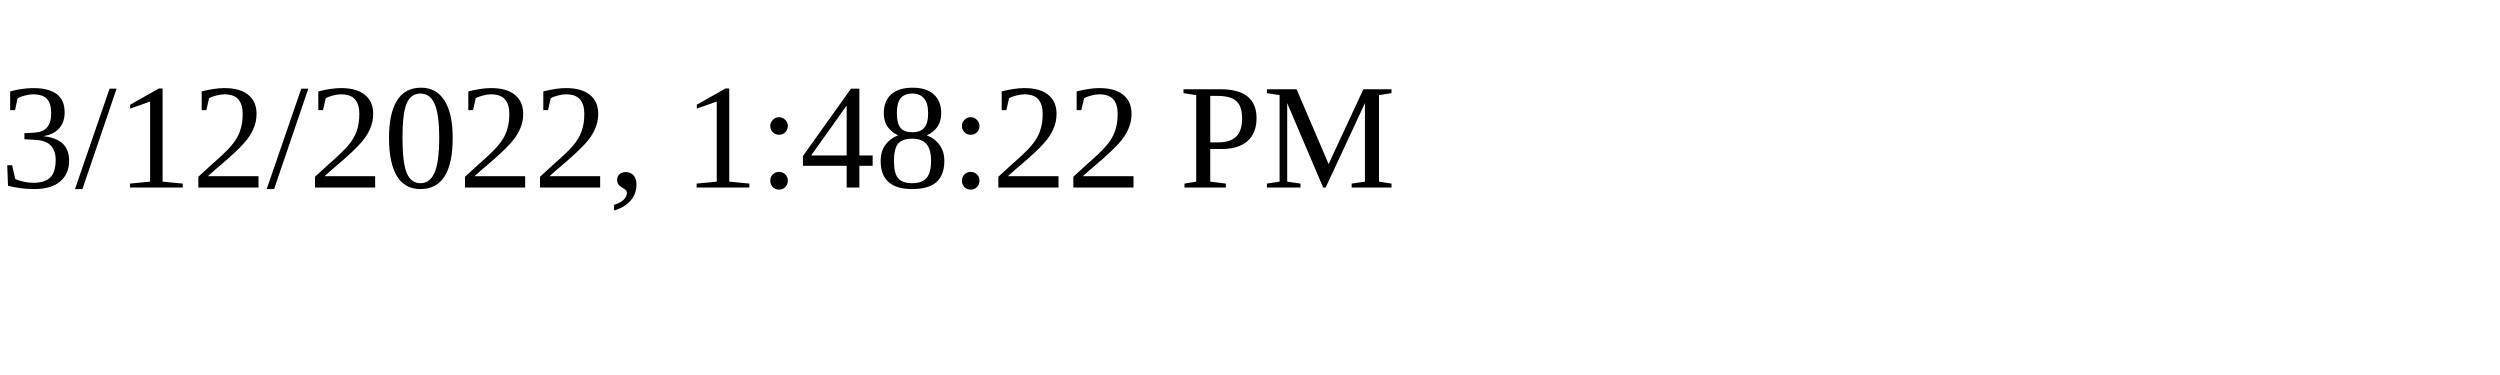
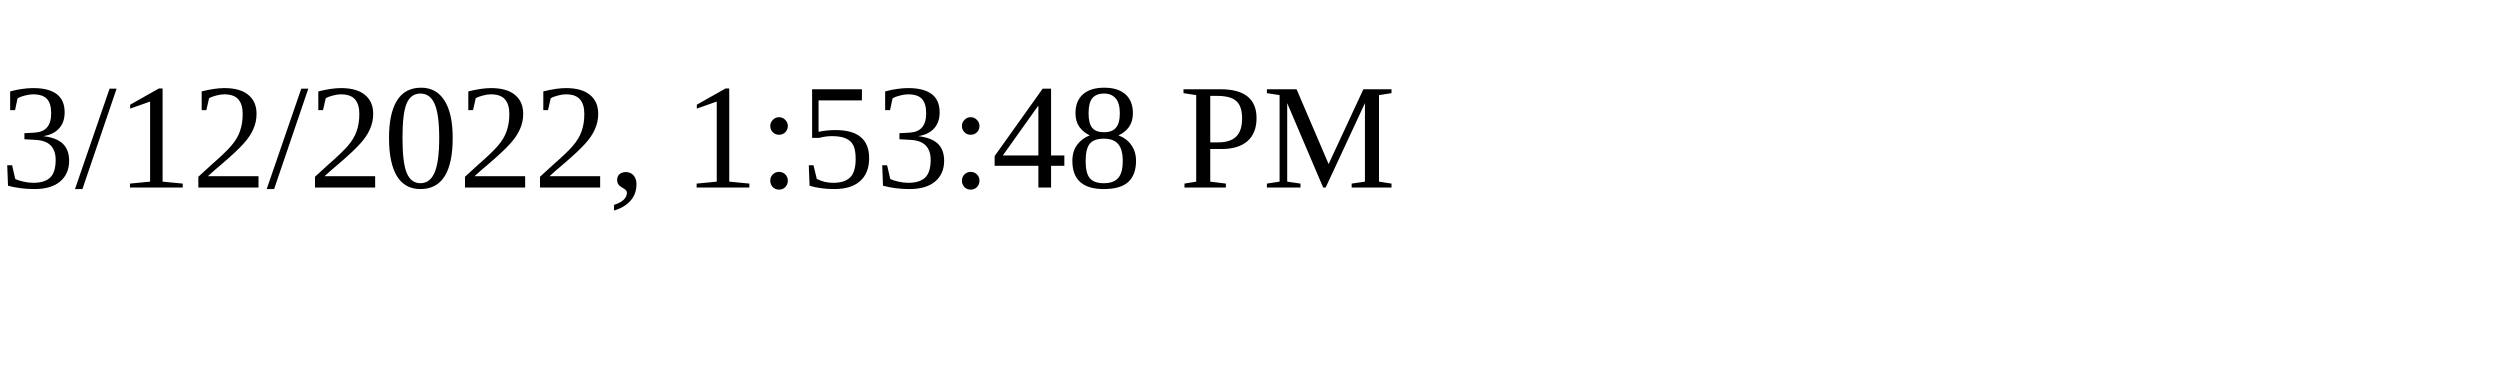
<svg xmlns="http://www.w3.org/2000/svg" height="30" width="200">
-   <text x="0" y="15">3/12/2022, 1:48:22 PM</text>
+   <text x="0" y="15">3/12/2022, 1:53:48 PM</text>
</svg>
